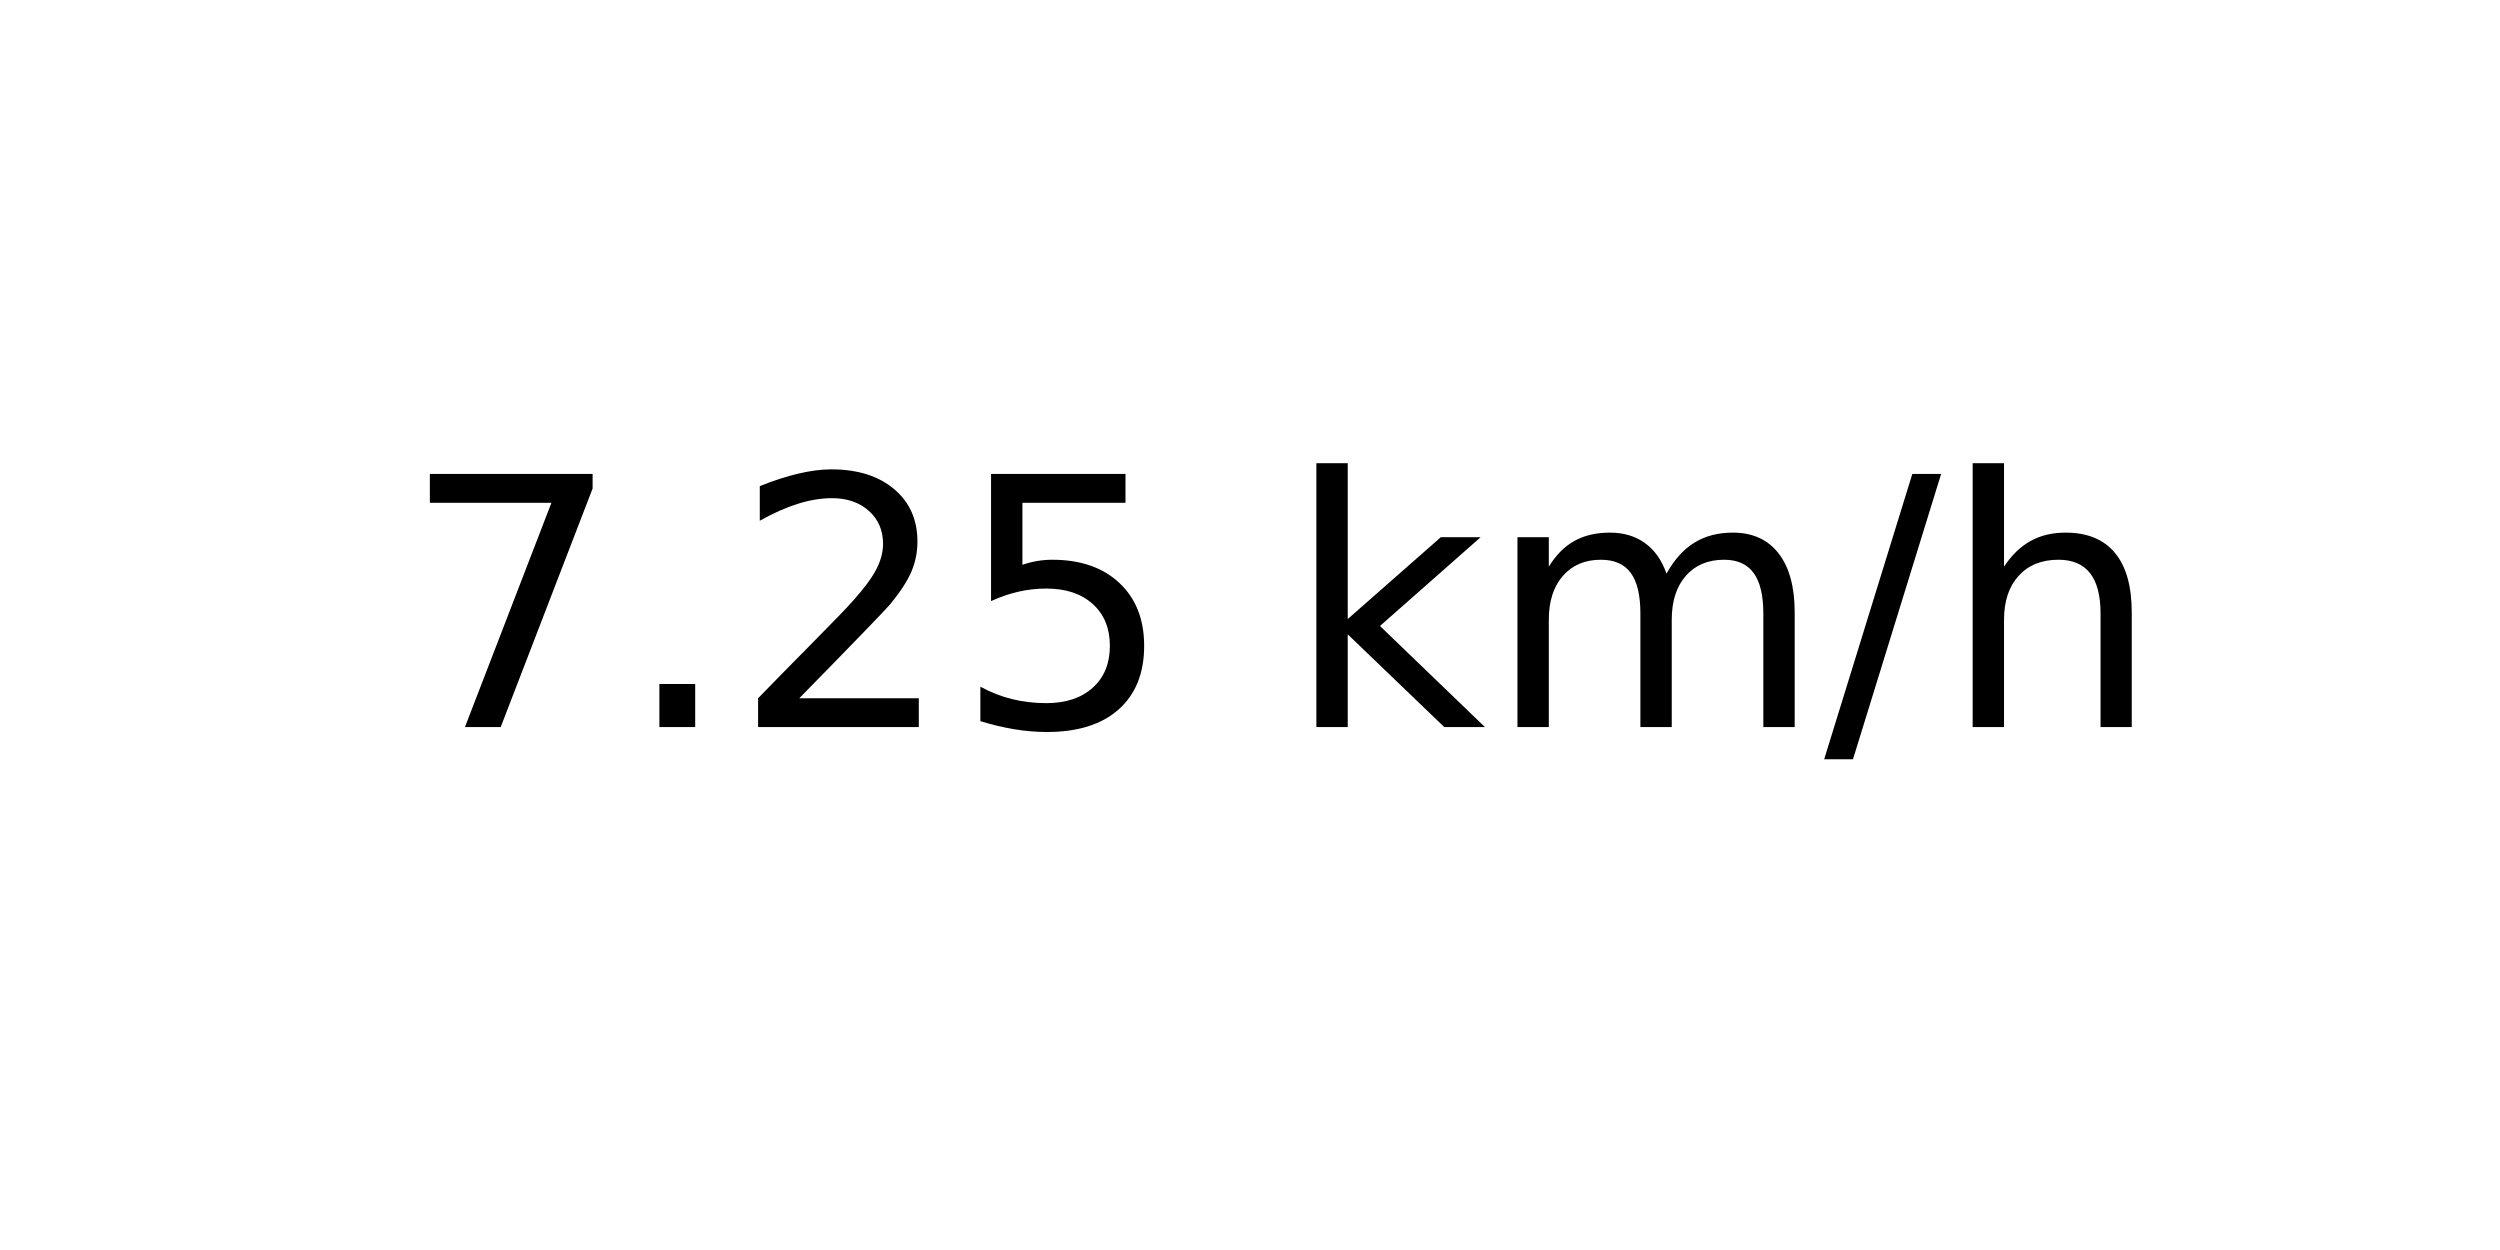
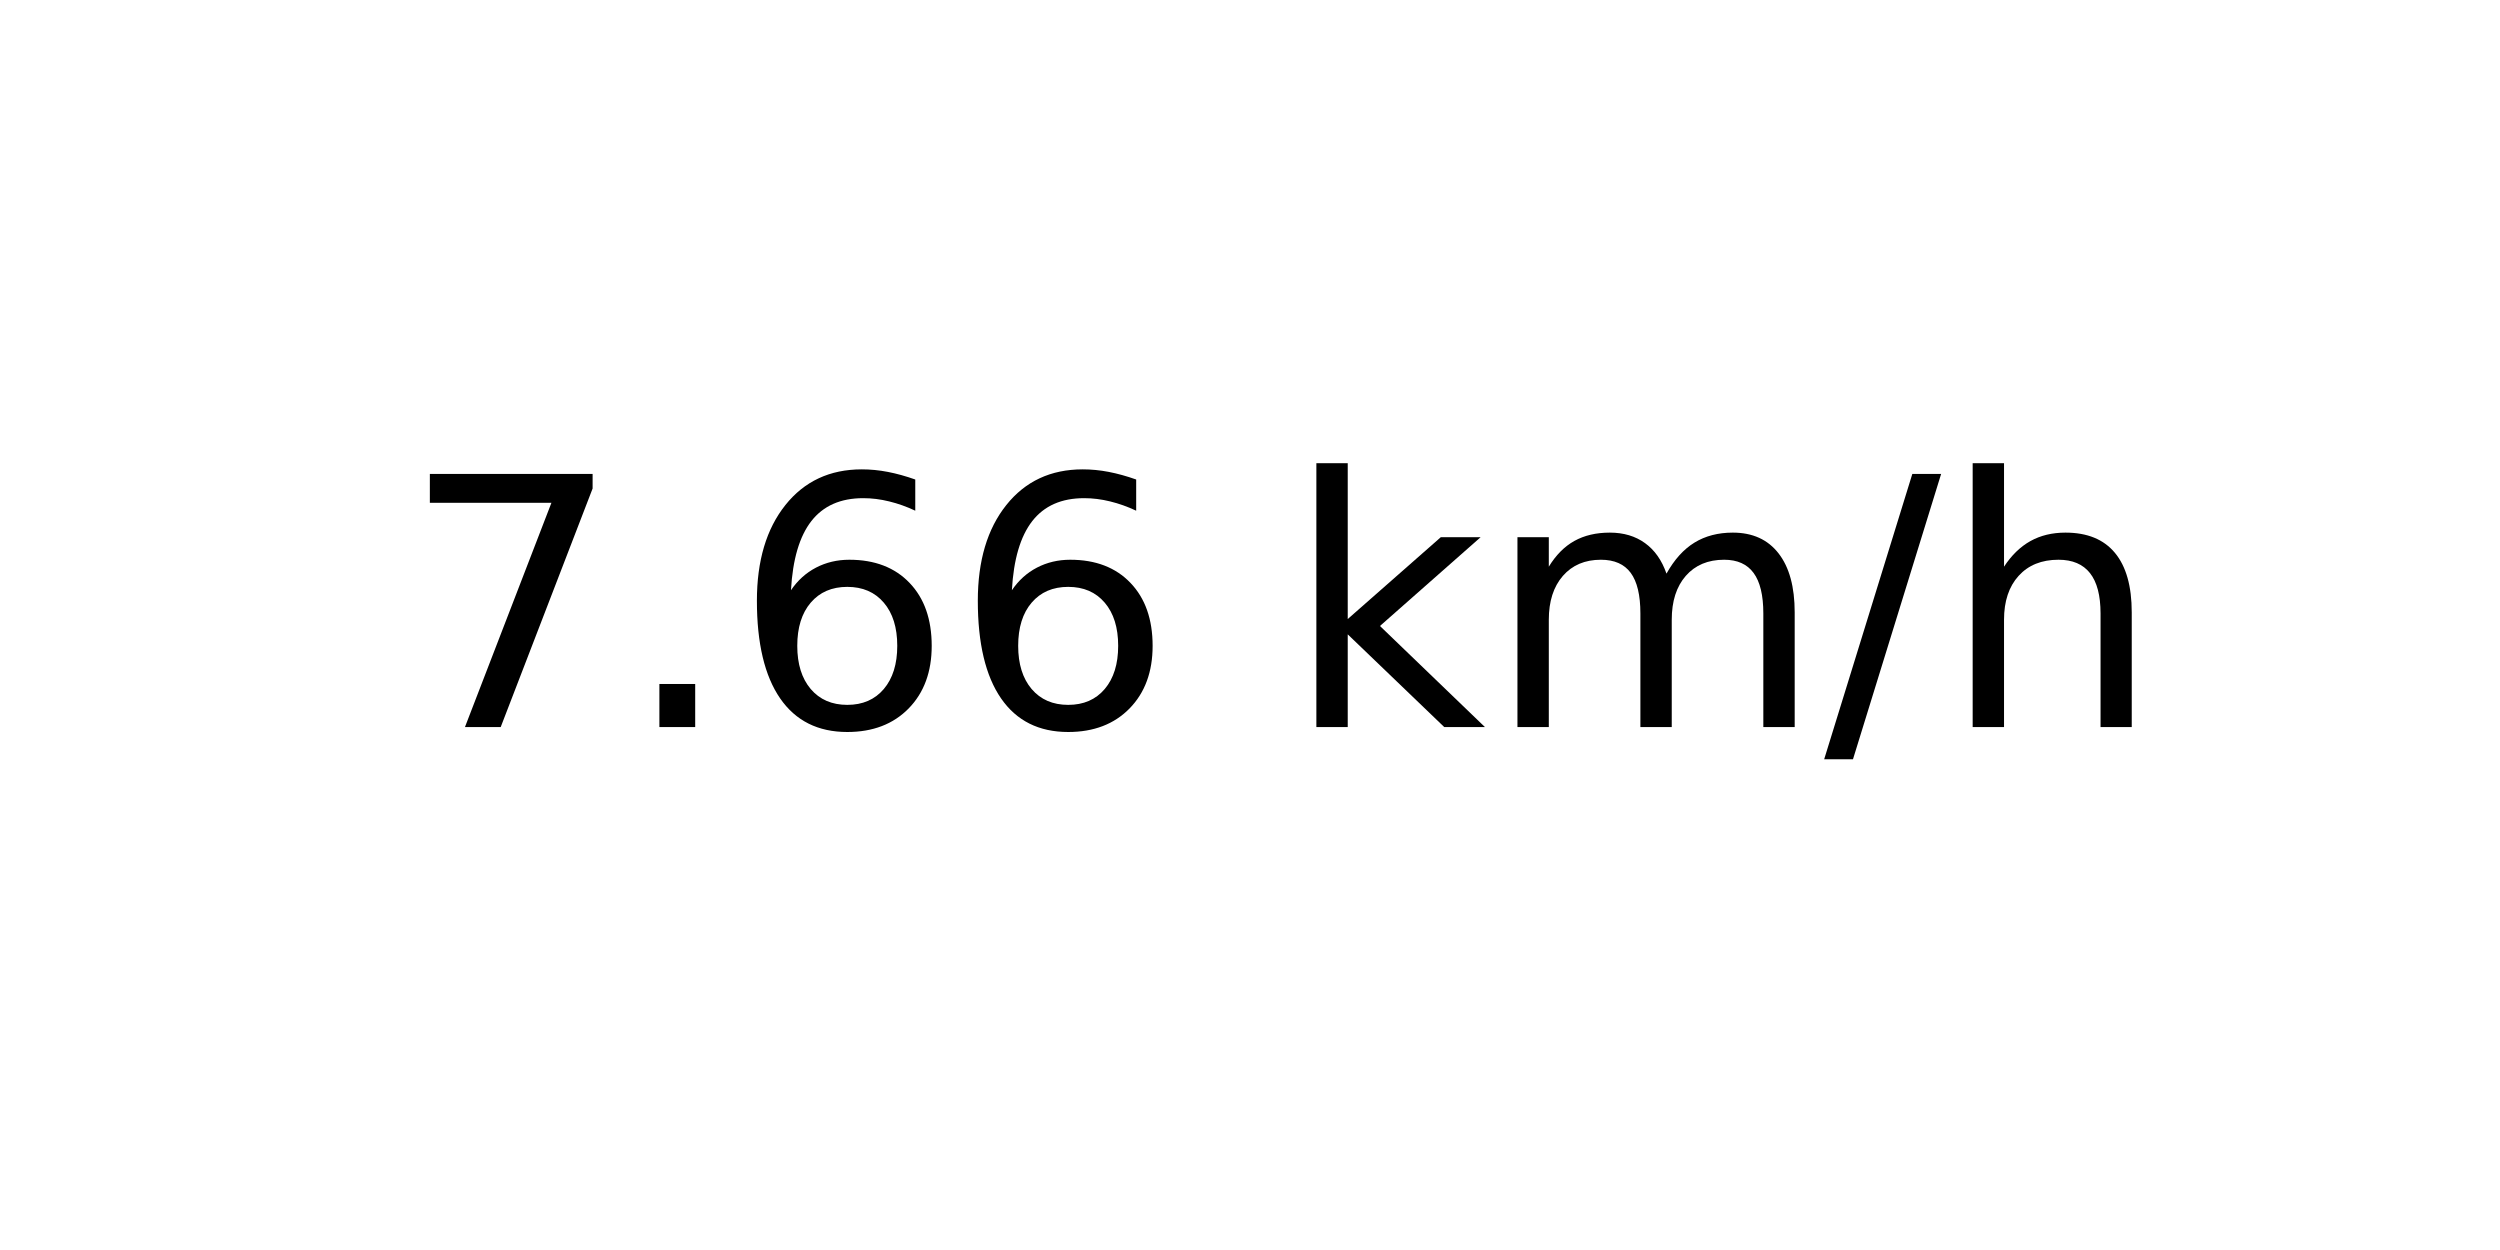
<svg xmlns="http://www.w3.org/2000/svg" xmlns:xlink="http://www.w3.org/1999/xlink" width="72pt" height="36pt" viewBox="0 0 72 36" version="1.1">
  <defs>
    <style type="text/css">*{stroke-linejoin: round; stroke-linecap: butt}</style>
  </defs>
  <g id="figure_1">
    <g id="axes_1">
      <g id="text_1">
        <g transform="translate(11.55937 20.93937) scale(0.1 -0.1)">
          <defs>
            <path id="DejaVuSans-37" d="M 525 4666  L 3525 4666  L 3525 4397  L 1831 0  L 1172 0  L 2766 4134  L 525 4134  L 525 4666  z " transform="scale(0.015625)" />
            <path id="DejaVuSans-2e" d="M 684 794  L 1344 794  L 1344 0  L 684 0  L 684 794  z " transform="scale(0.015625)" />
-             <path id="DejaVuSans-32" d="M 1228 531  L 3431 531  L 3431 0  L 469 0  L 469 531  Q 828 903 1448 1529  Q 2069 2156 2228 2338  Q 2531 2678 2651 2914  Q 2772 3150 2772 3378  Q 2772 3750 2511 3984  Q 2250 4219 1831 4219  Q 1534 4219 1204 4116  Q 875 4013 500 3803  L 500 4441  Q 881 4594 1212 4672  Q 1544 4750 1819 4750  Q 2544 4750 2975 4387  Q 3406 4025 3406 3419  Q 3406 3131 3298 2873  Q 3191 2616 2906 2266  Q 2828 2175 2409 1742  Q 1991 1309 1228 531  z " transform="scale(0.015625)" />
-             <path id="DejaVuSans-35" d="M 691 4666  L 3169 4666  L 3169 4134  L 1269 4134  L 1269 2991  Q 1406 3038 1543 3061  Q 1681 3084 1819 3084  Q 2600 3084 3056 2656  Q 3513 2228 3513 1497  Q 3513 744 3044 326  Q 2575 -91 1722 -91  Q 1428 -91 1123 -41  Q 819 9 494 109  L 494 744  Q 775 591 1075 516  Q 1375 441 1709 441  Q 2250 441 2565 725  Q 2881 1009 2881 1497  Q 2881 1984 2565 2268  Q 2250 2553 1709 2553  Q 1456 2553 1204 2497  Q 953 2441 691 2322  L 691 4666  z " transform="scale(0.015625)" />
+             <path id="DejaVuSans-36" d="M 2113 2584  Q 1688 2584 1439 2293  Q 1191 2003 1191 1497  Q 1191 994 1439 701  Q 1688 409 2113 409  Q 2538 409 2786 701  Q 3034 994 3034 1497  Q 3034 2003 2786 2293  Q 2538 2584 2113 2584  z M 3366 4563  L 3366 3988  Q 3128 4100 2886 4159  Q 2644 4219 2406 4219  Q 1781 4219 1451 3797  Q 1122 3375 1075 2522  Q 1259 2794 1537 2939  Q 1816 3084 2150 3084  Q 2853 3084 3261 2657  Q 3669 2231 3669 1497  Q 3669 778 3244 343  Q 2819 -91 2113 -91  Q 1303 -91 875 529  Q 447 1150 447 2328  Q 447 3434 972 4092  Q 1497 4750 2381 4750  Q 2619 4750 2861 4703  Q 3103 4656 3366 4563  z " transform="scale(0.015625)" />
            <path id="DejaVuSans-20" transform="scale(0.015625)" />
            <path id="DejaVuSans-6b" d="M 581 4863  L 1159 4863  L 1159 1991  L 2875 3500  L 3609 3500  L 1753 1863  L 3688 0  L 2938 0  L 1159 1709  L 1159 0  L 581 0  L 581 4863  z " transform="scale(0.015625)" />
            <path id="DejaVuSans-6d" d="M 3328 2828  Q 3544 3216 3844 3400  Q 4144 3584 4550 3584  Q 5097 3584 5394 3201  Q 5691 2819 5691 2113  L 5691 0  L 5113 0  L 5113 2094  Q 5113 2597 4934 2840  Q 4756 3084 4391 3084  Q 3944 3084 3684 2787  Q 3425 2491 3425 1978  L 3425 0  L 2847 0  L 2847 2094  Q 2847 2600 2669 2842  Q 2491 3084 2119 3084  Q 1678 3084 1418 2786  Q 1159 2488 1159 1978  L 1159 0  L 581 0  L 581 3500  L 1159 3500  L 1159 2956  Q 1356 3278 1631 3431  Q 1906 3584 2284 3584  Q 2666 3584 2933 3390  Q 3200 3197 3328 2828  z " transform="scale(0.015625)" />
            <path id="DejaVuSans-2f" d="M 1625 4666  L 2156 4666  L 531 -594  L 0 -594  L 1625 4666  z " transform="scale(0.015625)" />
            <path id="DejaVuSans-68" d="M 3513 2113  L 3513 0  L 2938 0  L 2938 2094  Q 2938 2591 2744 2837  Q 2550 3084 2163 3084  Q 1697 3084 1428 2787  Q 1159 2491 1159 1978  L 1159 0  L 581 0  L 581 4863  L 1159 4863  L 1159 2956  Q 1366 3272 1645 3428  Q 1925 3584 2291 3584  Q 2894 3584 3203 3211  Q 3513 2838 3513 2113  z " transform="scale(0.015625)" />
          </defs>
          <use xlink:href="#DejaVuSans-37" />
          <use xlink:href="#DejaVuSans-2e" x="63.623" />
-           <use xlink:href="#DejaVuSans-32" x="95.41" />
-           <use xlink:href="#DejaVuSans-35" x="159.033" />
+           <use xlink:href="#DejaVuSans-36" x="95.41" />
+           <use xlink:href="#DejaVuSans-36" x="159.033" />
          <use xlink:href="#DejaVuSans-20" x="222.656" />
          <use xlink:href="#DejaVuSans-6b" x="254.443" />
          <use xlink:href="#DejaVuSans-6d" x="312.354" />
          <use xlink:href="#DejaVuSans-2f" x="409.766" />
          <use xlink:href="#DejaVuSans-68" x="443.457" />
        </g>
      </g>
    </g>
  </g>
</svg>
